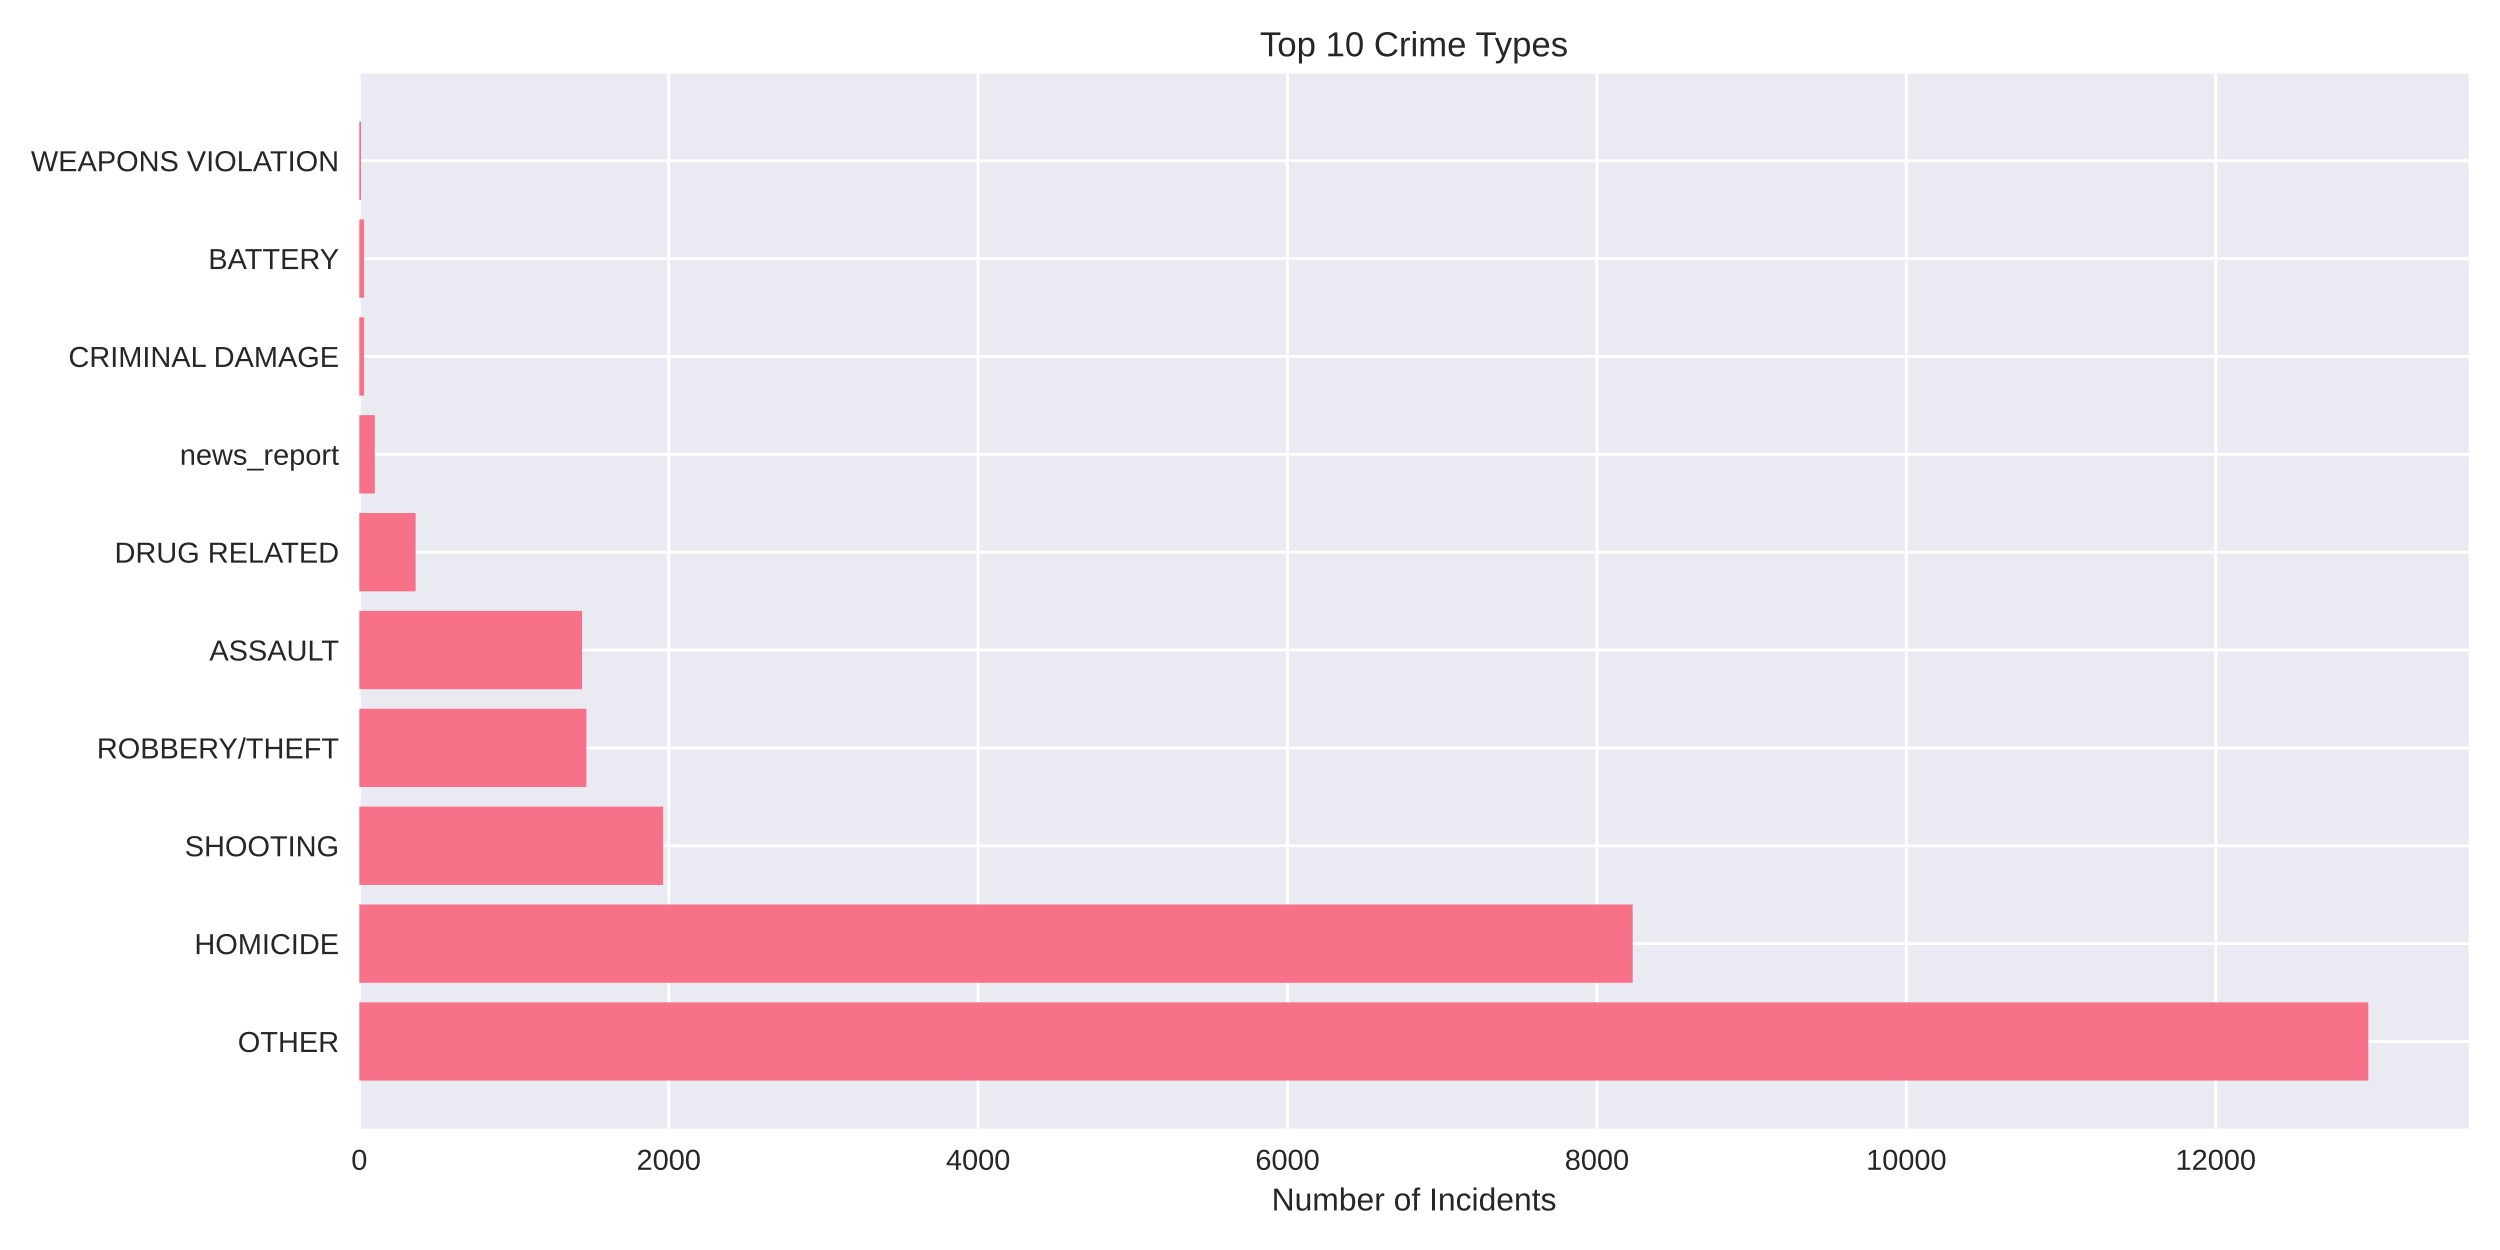
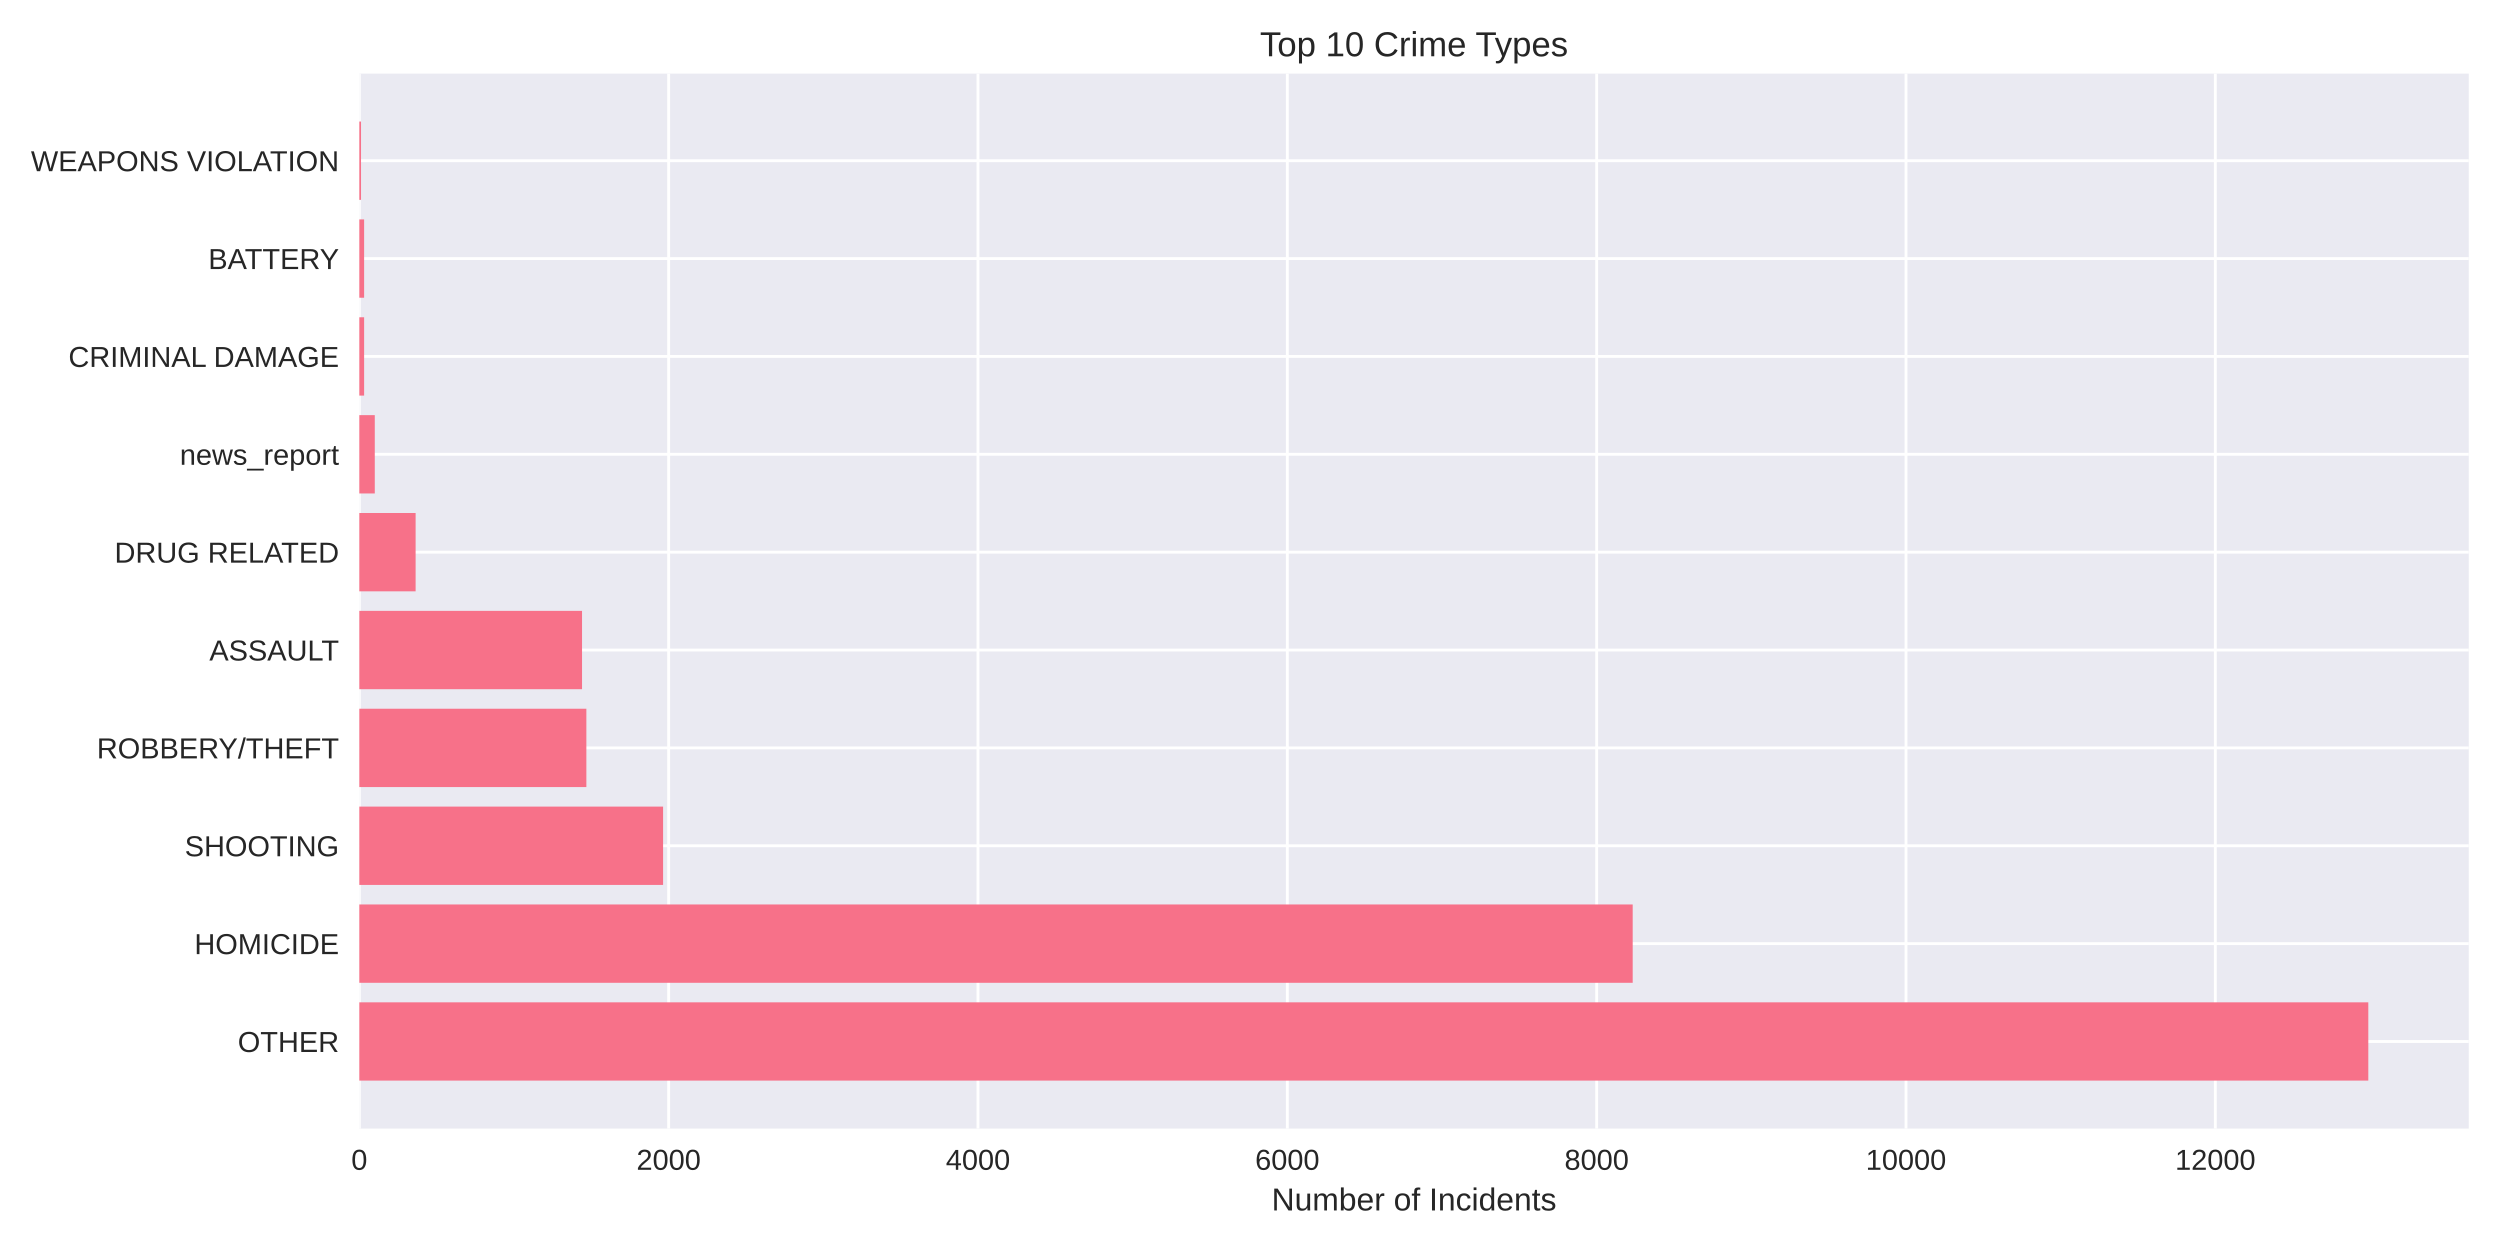
<svg xmlns="http://www.w3.org/2000/svg" width="864pt" height="432pt" viewBox="0 0 864 432" version="1.1">
  <defs>
    <style type="text/css">*{stroke-linejoin: round; stroke-linecap: butt}</style>
  </defs>
  <g id="figure_1">
    <g id="patch_1">
      <path d="M 0 432  L 864 432  L 864 0  L 0 0  z " style="fill: #ffffff" />
    </g>
    <g id="axes_1">
      <g id="patch_2">
        <path d="M 124.18 390.04  L 853.2 390.04  L 853.2 25.44  L 124.18 25.44  z " style="fill: #eaeaf2" />
      </g>
      <g id="matplotlib.axis_1">
        <g id="xtick_1">
          <g id="line2d_1">
-             <path d="M 124.18 390.04  L 124.18 25.44  " clip-path="url(#p68942f45a3)" style="fill: none; stroke: #ffffff; stroke-linecap: round" />
+             <path d="M 124.18 390.04  L 124.18 25.44  " clip-path="url(#pb379efd411)" style="fill: none; stroke: #ffffff; stroke-linecap: round" />
          </g>
          <g id="line2d_2" />
          <g id="text_1">
            <text style="fill: #262626; font: 10px 'Arial', 'Liberation Sans', 'DejaVu Sans', 'Bitstream Vera Sans', sans-serif; text-anchor: middle" x="124.18" y="404.287" transform="rotate(-0 124.18 404.2869)">0</text>
          </g>
        </g>
        <g id="xtick_2">
          <g id="line2d_3">
-             <path d="M 231.111 390.04  L 231.111 25.44  " clip-path="url(#p68942f45a3)" style="fill: none; stroke: #ffffff; stroke-linecap: round" />
+             <path d="M 231.087 390.04  L 231.087 25.44  " clip-path="url(#pb379efd411)" style="fill: none; stroke: #ffffff; stroke-linecap: round" />
          </g>
          <g id="line2d_4" />
          <g id="text_2">
-             <text style="fill: #262626; font: 10px 'Arial', 'Liberation Sans', 'DejaVu Sans', 'Bitstream Vera Sans', sans-serif; text-anchor: middle" x="231.111" y="404.287" transform="rotate(-0 231.1113 404.2869)">2000</text>
+             <text style="fill: #262626; font: 10px 'Arial', 'Liberation Sans', 'DejaVu Sans', 'Bitstream Vera Sans', sans-serif; text-anchor: middle" x="231.087" y="404.287" transform="rotate(-0 231.0866 404.2869)">2000</text>
          </g>
        </g>
        <g id="xtick_3">
          <g id="line2d_5">
-             <path d="M 338.043 390.04  L 338.043 25.44  " clip-path="url(#p68942f45a3)" style="fill: none; stroke: #ffffff; stroke-linecap: round" />
+             <path d="M 337.993 390.04  L 337.993 25.44  " clip-path="url(#pb379efd411)" style="fill: none; stroke: #ffffff; stroke-linecap: round" />
          </g>
          <g id="line2d_6" />
          <g id="text_3">
-             <text style="fill: #262626; font: 10px 'Arial', 'Liberation Sans', 'DejaVu Sans', 'Bitstream Vera Sans', sans-serif; text-anchor: middle" x="338.043" y="404.287" transform="rotate(-0 338.0425 404.2869)">4000</text>
+             <text style="fill: #262626; font: 10px 'Arial', 'Liberation Sans', 'DejaVu Sans', 'Bitstream Vera Sans', sans-serif; text-anchor: middle" x="337.993" y="404.287" transform="rotate(-0 337.9932 404.2869)">4000</text>
          </g>
        </g>
        <g id="xtick_4">
          <g id="line2d_7">
-             <path d="M 444.974 390.04  L 444.974 25.44  " clip-path="url(#p68942f45a3)" style="fill: none; stroke: #ffffff; stroke-linecap: round" />
+             <path d="M 444.9 390.04  L 444.9 25.44  " clip-path="url(#pb379efd411)" style="fill: none; stroke: #ffffff; stroke-linecap: round" />
          </g>
          <g id="line2d_8" />
          <g id="text_4">
-             <text style="fill: #262626; font: 10px 'Arial', 'Liberation Sans', 'DejaVu Sans', 'Bitstream Vera Sans', sans-serif; text-anchor: middle" x="444.974" y="404.287" transform="rotate(-0 444.9738 404.2869)">6000</text>
+             <text style="fill: #262626; font: 10px 'Arial', 'Liberation Sans', 'DejaVu Sans', 'Bitstream Vera Sans', sans-serif; text-anchor: middle" x="444.9" y="404.287" transform="rotate(-0 444.8997 404.2869)">6000</text>
          </g>
        </g>
        <g id="xtick_5">
          <g id="line2d_9">
-             <path d="M 551.905 390.04  L 551.905 25.44  " clip-path="url(#p68942f45a3)" style="fill: none; stroke: #ffffff; stroke-linecap: round" />
+             <path d="M 551.806 390.04  L 551.806 25.44  " clip-path="url(#pb379efd411)" style="fill: none; stroke: #ffffff; stroke-linecap: round" />
          </g>
          <g id="line2d_10" />
          <g id="text_5">
-             <text style="fill: #262626; font: 10px 'Arial', 'Liberation Sans', 'DejaVu Sans', 'Bitstream Vera Sans', sans-serif; text-anchor: middle" x="551.905" y="404.287" transform="rotate(-0 551.9051 404.2869)">8000</text>
+             <text style="fill: #262626; font: 10px 'Arial', 'Liberation Sans', 'DejaVu Sans', 'Bitstream Vera Sans', sans-serif; text-anchor: middle" x="551.806" y="404.287" transform="rotate(-0 551.8063 404.2869)">8000</text>
          </g>
        </g>
        <g id="xtick_6">
          <g id="line2d_11">
-             <path d="M 658.836 390.04  L 658.836 25.44  " clip-path="url(#p68942f45a3)" style="fill: none; stroke: #ffffff; stroke-linecap: round" />
+             <path d="M 658.713 390.04  L 658.713 25.44  " clip-path="url(#pb379efd411)" style="fill: none; stroke: #ffffff; stroke-linecap: round" />
          </g>
          <g id="line2d_12" />
          <g id="text_6">
-             <text style="fill: #262626; font: 10px 'Arial', 'Liberation Sans', 'DejaVu Sans', 'Bitstream Vera Sans', sans-serif; text-anchor: middle" x="658.836" y="404.287" transform="rotate(-0 658.8364 404.2869)">10000</text>
+             <text style="fill: #262626; font: 10px 'Arial', 'Liberation Sans', 'DejaVu Sans', 'Bitstream Vera Sans', sans-serif; text-anchor: middle" x="658.713" y="404.287" transform="rotate(-0 658.7129 404.2869)">10000</text>
          </g>
        </g>
        <g id="xtick_7">
          <g id="line2d_13">
-             <path d="M 765.768 390.04  L 765.768 25.44  " clip-path="url(#p68942f45a3)" style="fill: none; stroke: #ffffff; stroke-linecap: round" />
+             <path d="M 765.619 390.04  L 765.619 25.44  " clip-path="url(#pb379efd411)" style="fill: none; stroke: #ffffff; stroke-linecap: round" />
          </g>
          <g id="line2d_14" />
          <g id="text_7">
-             <text style="fill: #262626; font: 10px 'Arial', 'Liberation Sans', 'DejaVu Sans', 'Bitstream Vera Sans', sans-serif; text-anchor: middle" x="765.768" y="404.287" transform="rotate(-0 765.7676 404.2869)">12000</text>
+             <text style="fill: #262626; font: 10px 'Arial', 'Liberation Sans', 'DejaVu Sans', 'Bitstream Vera Sans', sans-serif; text-anchor: middle" x="765.619" y="404.287" transform="rotate(-0 765.6195 404.2869)">12000</text>
          </g>
        </g>
        <g id="text_8">
          <text style="fill: #262626; font: 11px 'Arial', 'Liberation Sans', 'DejaVu Sans', 'Bitstream Vera Sans', sans-serif; text-anchor: middle" x="488.69" y="418.333" transform="rotate(-0 488.69 418.3334)">Number of Incidents</text>
        </g>
      </g>
      <g id="matplotlib.axis_2">
        <g id="ytick_1">
          <g id="line2d_15">
-             <path d="M 124.18 359.939  L 853.2 359.939  " clip-path="url(#p68942f45a3)" style="fill: none; stroke: #ffffff; stroke-linecap: round" />
+             <path d="M 124.18 359.939  L 853.2 359.939  " clip-path="url(#pb379efd411)" style="fill: none; stroke: #ffffff; stroke-linecap: round" />
          </g>
          <g id="line2d_16" />
          <g id="text_9">
            <text style="fill: #262626; font: 10px 'Arial', 'Liberation Sans', 'DejaVu Sans', 'Bitstream Vera Sans', sans-serif; text-anchor: end" x="117.18" y="363.562" transform="rotate(-0 117.18 363.562)">OTHER</text>
          </g>
        </g>
        <g id="ytick_2">
          <g id="line2d_17">
-             <path d="M 124.18 326.117  L 853.2 326.117  " clip-path="url(#p68942f45a3)" style="fill: none; stroke: #ffffff; stroke-linecap: round" />
+             <path d="M 124.18 326.117  L 853.2 326.117  " clip-path="url(#pb379efd411)" style="fill: none; stroke: #ffffff; stroke-linecap: round" />
          </g>
          <g id="line2d_18" />
          <g id="text_10">
            <text style="fill: #262626; font: 10px 'Arial', 'Liberation Sans', 'DejaVu Sans', 'Bitstream Vera Sans', sans-serif; text-anchor: end" x="117.18" y="329.74" transform="rotate(-0 117.18 329.7401)">HOMICIDE</text>
          </g>
        </g>
        <g id="ytick_3">
          <g id="line2d_19">
-             <path d="M 124.18 292.295  L 853.2 292.295  " clip-path="url(#p68942f45a3)" style="fill: none; stroke: #ffffff; stroke-linecap: round" />
+             <path d="M 124.18 292.295  L 853.2 292.295  " clip-path="url(#pb379efd411)" style="fill: none; stroke: #ffffff; stroke-linecap: round" />
          </g>
          <g id="line2d_20" />
          <g id="text_11">
            <text style="fill: #262626; font: 10px 'Arial', 'Liberation Sans', 'DejaVu Sans', 'Bitstream Vera Sans', sans-serif; text-anchor: end" x="117.18" y="295.918" transform="rotate(-0 117.18 295.9182)">SHOOTING</text>
          </g>
        </g>
        <g id="ytick_4">
          <g id="line2d_21">
-             <path d="M 124.18 258.473  L 853.2 258.473  " clip-path="url(#p68942f45a3)" style="fill: none; stroke: #ffffff; stroke-linecap: round" />
+             <path d="M 124.18 258.473  L 853.2 258.473  " clip-path="url(#pb379efd411)" style="fill: none; stroke: #ffffff; stroke-linecap: round" />
          </g>
          <g id="line2d_22" />
          <g id="text_12">
            <text style="fill: #262626; font: 10px 'Arial', 'Liberation Sans', 'DejaVu Sans', 'Bitstream Vera Sans', sans-serif; text-anchor: end" x="117.18" y="262.096" transform="rotate(-0 117.18 262.0963)">ROBBERY/THEFT</text>
          </g>
        </g>
        <g id="ytick_5">
          <g id="line2d_23">
-             <path d="M 124.18 224.651  L 853.2 224.651  " clip-path="url(#p68942f45a3)" style="fill: none; stroke: #ffffff; stroke-linecap: round" />
+             <path d="M 124.18 224.651  L 853.2 224.651  " clip-path="url(#pb379efd411)" style="fill: none; stroke: #ffffff; stroke-linecap: round" />
          </g>
          <g id="line2d_24" />
          <g id="text_13">
            <text style="fill: #262626; font: 10px 'Arial', 'Liberation Sans', 'DejaVu Sans', 'Bitstream Vera Sans', sans-serif; text-anchor: end" x="117.18" y="228.274" transform="rotate(-0 117.18 228.2744)">ASSAULT</text>
          </g>
        </g>
        <g id="ytick_6">
          <g id="line2d_25">
-             <path d="M 124.18 190.829  L 853.2 190.829  " clip-path="url(#p68942f45a3)" style="fill: none; stroke: #ffffff; stroke-linecap: round" />
+             <path d="M 124.18 190.829  L 853.2 190.829  " clip-path="url(#pb379efd411)" style="fill: none; stroke: #ffffff; stroke-linecap: round" />
          </g>
          <g id="line2d_26" />
          <g id="text_14">
            <text style="fill: #262626; font: 10px 'Arial', 'Liberation Sans', 'DejaVu Sans', 'Bitstream Vera Sans', sans-serif; text-anchor: end" x="117.18" y="194.452" transform="rotate(-0 117.18 194.4525)">DRUG RELATED</text>
          </g>
        </g>
        <g id="ytick_7">
          <g id="line2d_27">
-             <path d="M 124.18 157.007  L 853.2 157.007  " clip-path="url(#p68942f45a3)" style="fill: none; stroke: #ffffff; stroke-linecap: round" />
+             <path d="M 124.18 157.007  L 853.2 157.007  " clip-path="url(#pb379efd411)" style="fill: none; stroke: #ffffff; stroke-linecap: round" />
          </g>
          <g id="line2d_28" />
          <g id="text_15">
            <text style="fill: #262626; font: 10px 'Arial', 'Liberation Sans', 'DejaVu Sans', 'Bitstream Vera Sans', sans-serif; text-anchor: end" x="117.18" y="160.631" transform="rotate(-0 117.18 160.6306)">news_report</text>
          </g>
        </g>
        <g id="ytick_8">
          <g id="line2d_29">
-             <path d="M 124.18 123.185  L 853.2 123.185  " clip-path="url(#p68942f45a3)" style="fill: none; stroke: #ffffff; stroke-linecap: round" />
+             <path d="M 124.18 123.185  L 853.2 123.185  " clip-path="url(#pb379efd411)" style="fill: none; stroke: #ffffff; stroke-linecap: round" />
          </g>
          <g id="line2d_30" />
          <g id="text_16">
            <text style="fill: #262626; font: 10px 'Arial', 'Liberation Sans', 'DejaVu Sans', 'Bitstream Vera Sans', sans-serif; text-anchor: end" x="117.18" y="126.809" transform="rotate(-0 117.18 126.8087)">CRIMINAL DAMAGE</text>
          </g>
        </g>
        <g id="ytick_9">
          <g id="line2d_31">
-             <path d="M 124.18 89.363  L 853.2 89.363  " clip-path="url(#p68942f45a3)" style="fill: none; stroke: #ffffff; stroke-linecap: round" />
+             <path d="M 124.18 89.363  L 853.2 89.363  " clip-path="url(#pb379efd411)" style="fill: none; stroke: #ffffff; stroke-linecap: round" />
          </g>
          <g id="line2d_32" />
          <g id="text_17">
            <text style="fill: #262626; font: 10px 'Arial', 'Liberation Sans', 'DejaVu Sans', 'Bitstream Vera Sans', sans-serif; text-anchor: end" x="117.18" y="92.987" transform="rotate(-0 117.18 92.98681)">BATTERY</text>
          </g>
        </g>
        <g id="ytick_10">
          <g id="line2d_33">
-             <path d="M 124.18 55.541  L 853.2 55.541  " clip-path="url(#p68942f45a3)" style="fill: none; stroke: #ffffff; stroke-linecap: round" />
+             <path d="M 124.18 55.541  L 853.2 55.541  " clip-path="url(#pb379efd411)" style="fill: none; stroke: #ffffff; stroke-linecap: round" />
          </g>
          <g id="line2d_34" />
          <g id="text_18">
            <text style="fill: #262626; font: 10px 'Arial', 'Liberation Sans', 'DejaVu Sans', 'Bitstream Vera Sans', sans-serif; text-anchor: end" x="117.18" y="59.165" transform="rotate(-0 117.18 59.16492)">WEAPONS VIOLATION</text>
          </g>
        </g>
      </g>
      <g id="patch_3">
-         <path d="M 124.18 373.467  L 818.485 373.467  L 818.485 346.41  L 124.18 346.41  z " clip-path="url(#p68942f45a3)" style="fill: #f77189" />
+         <path d="M 124.18 373.467  L 818.485 373.467  L 818.485 346.41  L 124.18 346.41  z " clip-path="url(#pb379efd411)" style="fill: #f77189" />
      </g>
      <g id="patch_4">
-         <path d="M 124.18 339.645  L 564.256 339.645  L 564.256 312.588  L 124.18 312.588  z " clip-path="url(#p68942f45a3)" style="fill: #f77189" />
+         <path d="M 124.18 339.645  L 564.261 339.645  L 564.261 312.588  L 124.18 312.588  z " clip-path="url(#pb379efd411)" style="fill: #f77189" />
      </g>
      <g id="patch_5">
-         <path d="M 124.18 305.823  L 229.187 305.823  L 229.187 278.766  L 124.18 278.766  z " clip-path="url(#p68942f45a3)" style="fill: #f77189" />
+         <path d="M 124.18 305.823  L 229.162 305.823  L 229.162 278.766  L 124.18 278.766  z " clip-path="url(#pb379efd411)" style="fill: #f77189" />
      </g>
      <g id="patch_6">
-         <path d="M 124.18 272.002  L 202.668 272.002  L 202.668 244.944  L 124.18 244.944  z " clip-path="url(#p68942f45a3)" style="fill: #f77189" />
+         <path d="M 124.18 272.002  L 202.649 272.002  L 202.649 244.944  L 124.18 244.944  z " clip-path="url(#pb379efd411)" style="fill: #f77189" />
      </g>
      <g id="patch_7">
-         <path d="M 124.18 238.18  L 201.171 238.18  L 201.171 211.122  L 124.18 211.122  z " clip-path="url(#p68942f45a3)" style="fill: #f77189" />
+         <path d="M 124.18 238.18  L 201.153 238.18  L 201.153 211.122  L 124.18 211.122  z " clip-path="url(#pb379efd411)" style="fill: #f77189" />
      </g>
      <g id="patch_8">
-         <path d="M 124.18 204.358  L 143.641 204.358  L 143.641 177.3  L 124.18 177.3  z " clip-path="url(#p68942f45a3)" style="fill: #f77189" />
+         <path d="M 124.18 204.358  L 143.637 204.358  L 143.637 177.3  L 124.18 177.3  z " clip-path="url(#pb379efd411)" style="fill: #f77189" />
      </g>
      <g id="patch_9">
-         <path d="M 124.18 170.536  L 129.527 170.536  L 129.527 143.478  L 124.18 143.478  z " clip-path="url(#p68942f45a3)" style="fill: #f77189" />
+         <path d="M 124.18 170.536  L 129.525 170.536  L 129.525 143.478  L 124.18 143.478  z " clip-path="url(#pb379efd411)" style="fill: #f77189" />
      </g>
      <g id="patch_10">
-         <path d="M 124.18 136.714  L 125.837 136.714  L 125.837 109.657  L 124.18 109.657  z " clip-path="url(#p68942f45a3)" style="fill: #f77189" />
+         <path d="M 124.18 136.714  L 125.837 136.714  L 125.837 109.657  L 124.18 109.657  z " clip-path="url(#pb379efd411)" style="fill: #f77189" />
      </g>
      <g id="patch_11">
-         <path d="M 124.18 102.892  L 125.837 102.892  L 125.837 75.835  L 124.18 75.835  z " clip-path="url(#p68942f45a3)" style="fill: #f77189" />
+         <path d="M 124.18 102.892  L 125.837 102.892  L 125.837 75.835  L 124.18 75.835  z " clip-path="url(#pb379efd411)" style="fill: #f77189" />
      </g>
      <g id="patch_12">
-         <path d="M 124.18 69.07  L 124.768 69.07  L 124.768 42.013  L 124.18 42.013  z " clip-path="url(#p68942f45a3)" style="fill: #f77189" />
+         <path d="M 124.18 69.07  L 124.768 69.07  L 124.768 42.013  L 124.18 42.013  z " clip-path="url(#pb379efd411)" style="fill: #f77189" />
      </g>
      <g id="patch_13">
        <path d="M 124.18 390.04  L 124.18 25.44  " style="fill: none" />
      </g>
      <g id="patch_14">
        <path d="M 853.2 390.04  L 853.2 25.44  " style="fill: none" />
      </g>
      <g id="patch_15">
        <path d="M 124.18 390.04  L 853.2 390.04  " style="fill: none" />
      </g>
      <g id="patch_16">
        <path d="M 124.18 25.44  L 853.2 25.44  " style="fill: none" />
      </g>
      <g id="text_19">
        <text style="fill: #262626; font: 12px 'Arial', 'Liberation Sans', 'DejaVu Sans', 'Bitstream Vera Sans', sans-serif; text-anchor: middle" x="488.69" y="19.44" transform="rotate(-0 488.69 19.44)">Top 10 Crime Types</text>
      </g>
    </g>
  </g>
  <defs>
-     <clipPath id="p68942f45a3">
+     <clipPath id="pb379efd411">
      <rect x="124.18" y="25.44" width="729.02" height="364.6" />
    </clipPath>
  </defs>
</svg>
